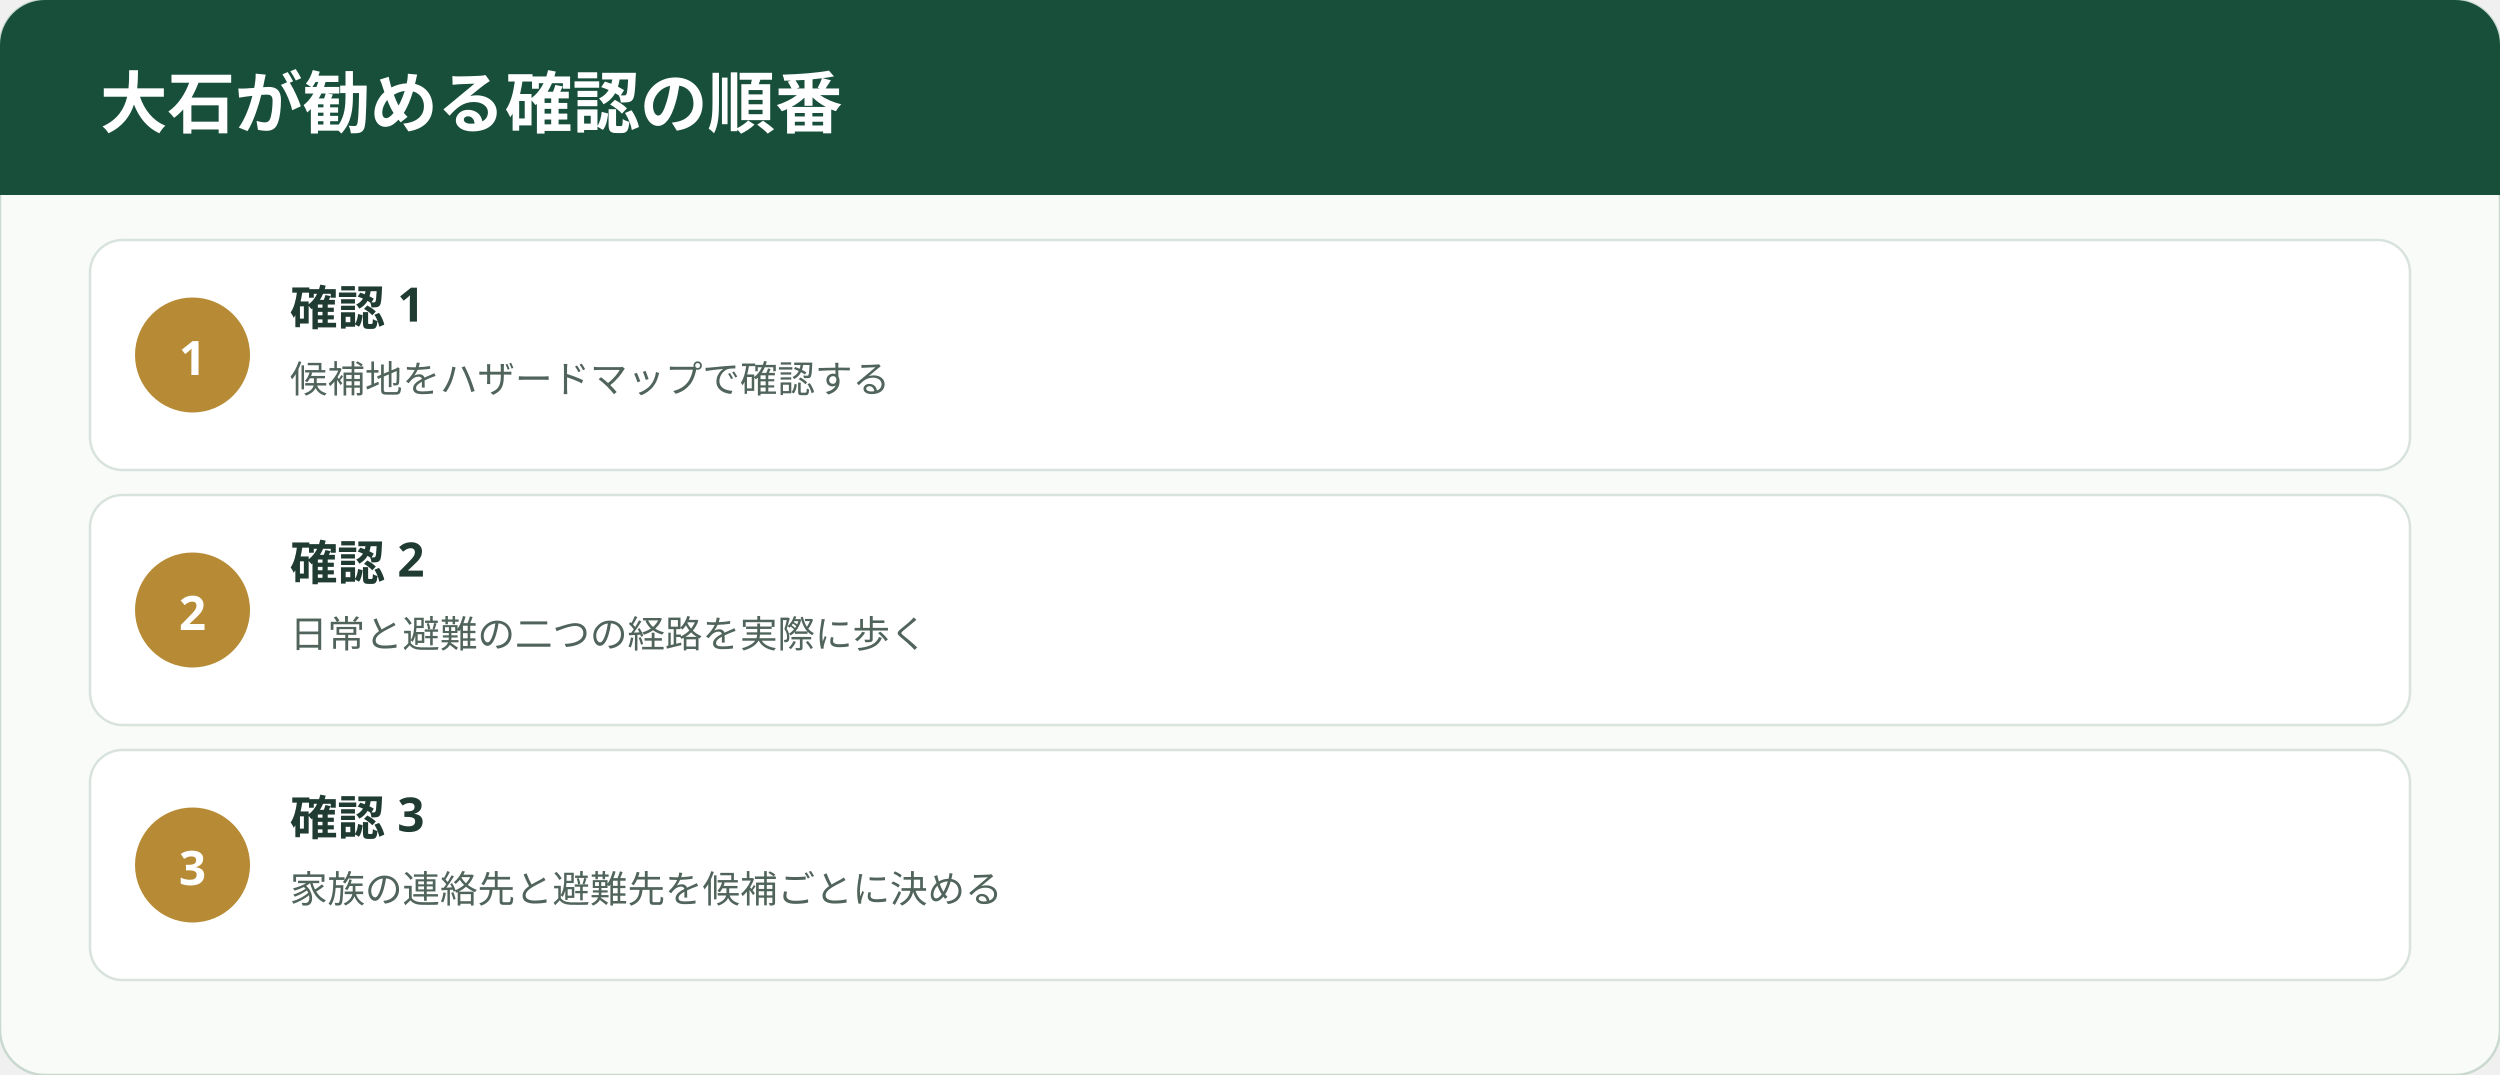
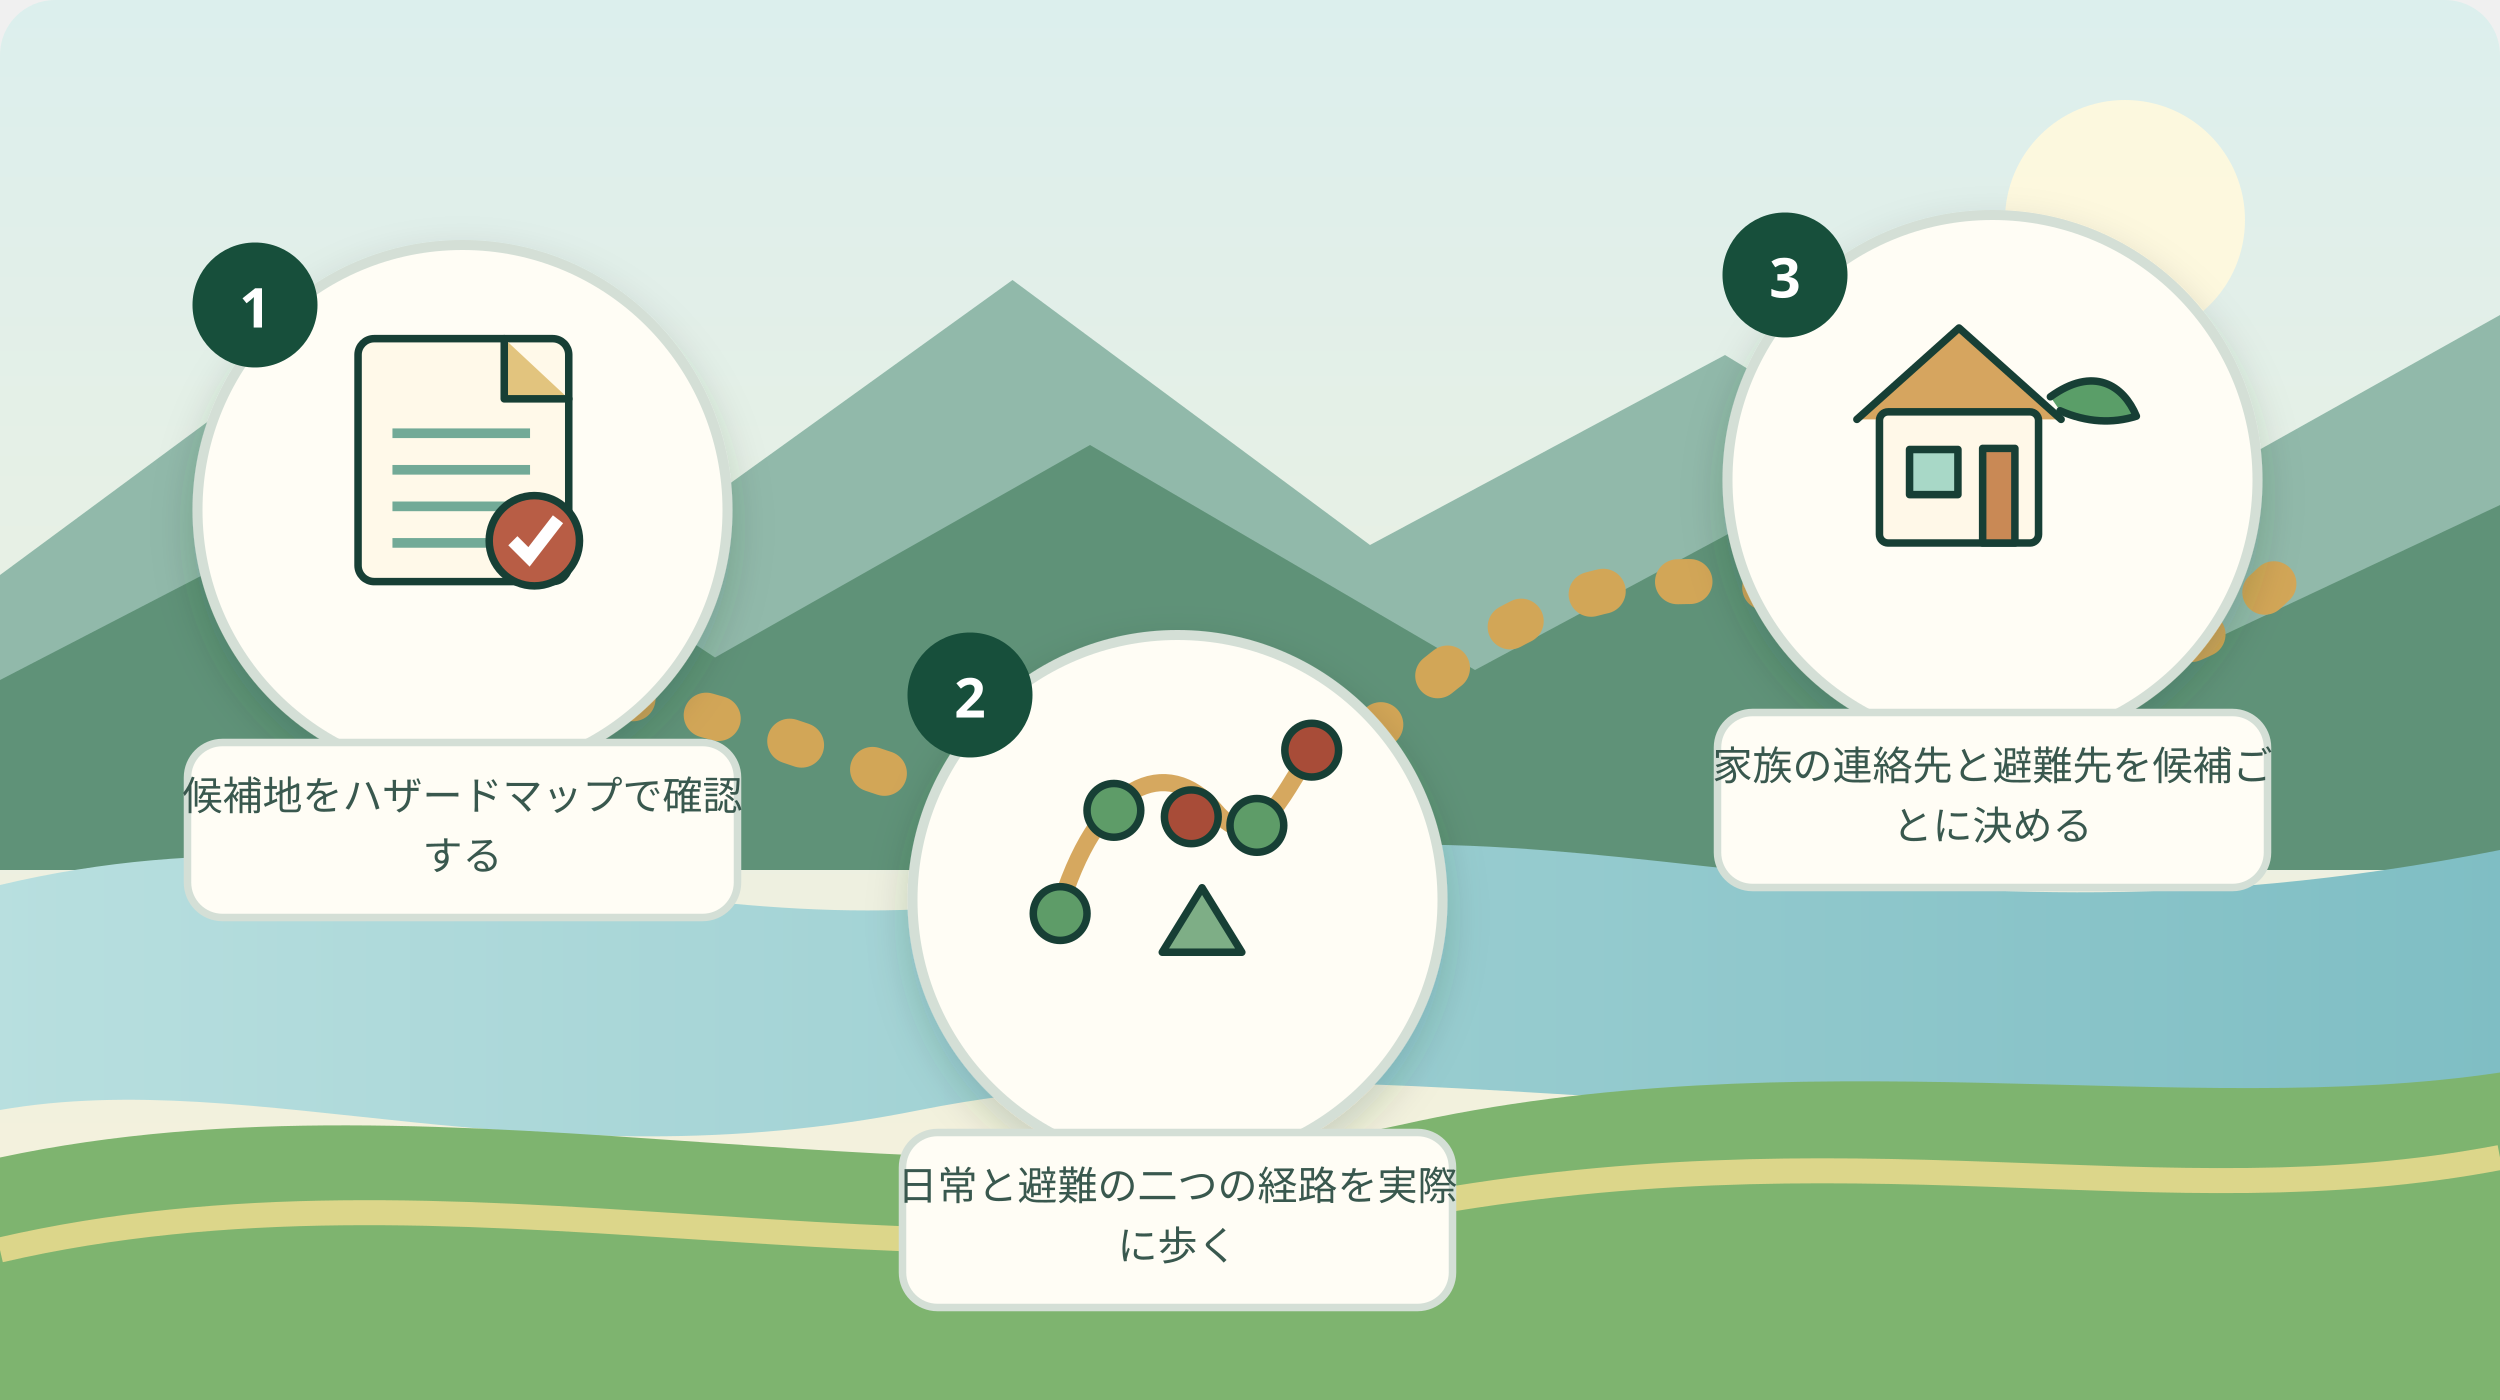
- <svg xmlns="http://www.w3.org/2000/svg" width="1000" height="430" viewBox="0 0 1000 430" role="img" aria-label="森町の住所選びは、地区名より通勤・買い物・災害地図を重ねるの行動順">
+ <svg xmlns="http://www.w3.org/2000/svg" width="1000" height="560" viewBox="0 0 1000 560" role="img" aria-label="森町の山並み、太田川を思わせる水辺、茶畑と、森町の住所選びは、地区名より通勤・買い物・災害地図を重ねるのテーマを表す三つの確認場面を道で結んだ挿絵" data-illustration="mori-editorial" data-variant="2">
  <defs>
-     <style>.ttl{font-family:"Yu Gothic","Hiragino Kaku Gothic ProN",sans-serif;font-weight:700;fill:#203b32}.lbl{font-family:"Yu Gothic","Hiragino Kaku Gothic ProN",sans-serif;fill:#50645b}.num{font-family:"Yu Gothic","Hiragino Kaku Gothic ProN",sans-serif;font-weight:700;fill:#fff}</style>
+     <linearGradient id="sky" x1="0" y1="0" x2="0" y2="1">
+       <stop offset="0" stop-color="#dcefed" />
+       <stop offset="1" stop-color="#f8f1d9" />
+     </linearGradient>
+     <linearGradient id="river" x1="0" y1="0" x2="1" y2="0">
+       <stop offset="0" stop-color="#b8dfdf" />
+       <stop offset="1" stop-color="#7fbec4" />
+     </linearGradient>
+     <filter id="shadow">
+       <feDropShadow dx="0" dy="7" stdDeviation="8" flood-color="#163d32" flood-opacity=".18" />
+     </filter>
+     <style>.ttl{font-family:"Yu Gothic","Hiragino Kaku Gothic ProN",sans-serif;font-weight:700;fill:#173f35}.cap{font-family:"Yu Gothic","Hiragino Kaku Gothic ProN",sans-serif;fill:#39584e}</style>
  </defs>
-   <rect width="1000" height="430" rx="18" fill="#f8fbf8" stroke="#c9d9d0" />
-   <rect x="0" y="0" width="1000" height="78" rx="18" fill="#174f3b" />
-   <rect x="0" y="58" width="1000" height="20" fill="#174f3b" />
-   <text x="40" y="51" class="num" font-size="27">大石が勧める確認の順番</text>
-   <rect x="36" y="96" width="928" height="92" rx="13" fill="#fff" stroke="#d9e3dd" />
-   <circle cx="77" cy="142" r="23" fill="#b78b35" />
-   <text x="77" y="150" text-anchor="middle" class="num" font-size="19">1</text>
-   <text x="116" y="130" class="ttl" font-size="19">確認 1</text>
-   <text x="116" y="157" class="lbl" font-size="15">候補地をハザードマップで確認する</text>
-   <rect x="36" y="198" width="928" height="92" rx="13" fill="#fff" stroke="#d9e3dd" />
-   <circle cx="77" cy="244" r="23" fill="#b78b35" />
-   <text x="77" y="252" text-anchor="middle" class="num" font-size="19">2</text>
-   <text x="116" y="232" class="ttl" font-size="19">確認 2</text>
-   <text x="116" y="259" class="lbl" font-size="15">日常と避難の二つの経路を実際に歩く</text>
-   <rect x="36" y="300" width="928" height="92" rx="13" fill="#fff" stroke="#d9e3dd" />
-   <circle cx="77" cy="346" r="23" fill="#b78b35" />
-   <text x="77" y="354" text-anchor="middle" class="num" font-size="19">3</text>
-   <text x="116" y="334" class="ttl" font-size="19">確認 3</text>
-   <text x="116" y="361" class="lbl" font-size="15">家族の連絡先と避難先を候補ごとに決める</text>
+   <rect width="1000" height="560" rx="22" fill="url(#sky)" />
+   <circle cx="850" cy="88" r="48" fill="#fff9dd" opacity=".92" />
+   <path d="M0 230 L130 134 L255 220 L405 112 L548 218 L690 142 L825 224 L1000 126 L1000 340 L0 340 Z" fill="#91b9aa" />
+   <path d="M0 272 L168 185 L286 263 L436 178 L590 268 L724 196 L866 265 L1000 202 L1000 348 L0 348 Z" fill="#5f9278" />
+   <path d="M0 354 C168 314 286 393 448 352 C626 306 744 391 1000 340 L1000 430 C760 474 548 408 368 444 C214 475 103 426 0 444 Z" fill="url(#river)" />
+   <path d="M0 463 C182 424 380 490 560 450 C720 414 874 448 1000 429 L1000 560 L0 560 Z" fill="#7eb46f" />
+   <path d="M0 500 C182 458 363 522 556 484 C742 448 864 489 1000 463" fill="none" stroke="#e7d98d" stroke-width="10" opacity=".9" />
+   <path d="M120 320 C265 184 405 426 565 279 C702 154 816 333 914 229" fill="none" stroke="#d2a657" stroke-width="18" stroke-linecap="round" stroke-dasharray="5 30" />
+   <g filter="url(#shadow)">
+     <circle cx="185" cy="204" r="106" fill="#fffdf5" stroke="#d4dfd6" stroke-width="4" />
+   </g>
+   <g transform="translate(120 126) scale(0.43)">
+     <rect x="54" y="22" width="196" height="226" rx="15" fill="#fff9e9" stroke="#173f35" stroke-width="7" stroke-linecap="round" stroke-linejoin="round" />
+     <path d="M190 22 V78 H250" fill="#e2c47e" stroke="#173f35" stroke-width="7" stroke-linecap="round" stroke-linejoin="round" />
+     <path d="M86 110 H214" fill="none" stroke="#72aa97" stroke-width="9" />
+     <path d="M86 144 H214" fill="none" stroke="#72aa97" stroke-width="9" />
+     <path d="M86 178 H214" fill="none" stroke="#72aa97" stroke-width="9" />
+     <path d="M86 212 H214" fill="none" stroke="#72aa97" stroke-width="9" />
+     <circle cx="218" cy="210" r="42" fill="#b85d45" stroke="#173f35" stroke-width="7" stroke-linecap="round" stroke-linejoin="round" />
+     <path d="M198 210 L213 225 L240 190" fill="none" stroke="#fff" stroke-width="12" />
+   </g>
+   <circle cx="102" cy="122" r="25" fill="#174f3b" />
+   <text x="102" y="131" text-anchor="middle" fill="#fff" font-family="Yu Gothic,sans-serif" font-size="22" font-weight="700">1</text>
+   <rect x="75" y="297" width="220" height="70" rx="14" fill="#fffdf5" stroke="#d4dfd6" stroke-width="3" />
+   <text x="185" y="324" text-anchor="middle" class="cap" font-size="16">候補地をハザードマップで確認</text>
+   <text x="185" y="348" text-anchor="middle" class="cap" font-size="16">する</text>
+   <g filter="url(#shadow)">
+     <circle cx="471" cy="360" r="106" fill="#fffdf5" stroke="#d4dfd6" stroke-width="4" />
+   </g>
+   <g transform="translate(406 282) scale(0.43)">
+     <path d="M40 194 C76 70 142 46 186 98 C224 143 246 88 276 42" fill="none" stroke="#d6a85f" stroke-width="16" stroke-linecap="round" />
+     <circle cx="42" cy="194" r="25" fill="#5e9c68" stroke="#173f35" stroke-width="7" stroke-linecap="round" stroke-linejoin="round" />
+     <circle cx="92" cy="98" r="25" fill="#5e9c68" stroke="#173f35" stroke-width="7" stroke-linecap="round" stroke-linejoin="round" />
+     <circle cx="164" cy="104" r="25" fill="#a84c38" stroke="#173f35" stroke-width="7" stroke-linecap="round" stroke-linejoin="round" />
+     <circle cx="225" cy="112" r="25" fill="#5e9c68" stroke="#173f35" stroke-width="7" stroke-linecap="round" stroke-linejoin="round" />
+     <circle cx="276" cy="42" r="25" fill="#a84c38" stroke="#173f35" stroke-width="7" stroke-linecap="round" stroke-linejoin="round" />
+     <path d="M137 230 L174 170 L211 230 Z" fill="#7eae86" stroke="#173f35" stroke-width="7" stroke-linecap="round" stroke-linejoin="round" />
+   </g>
+   <circle cx="388" cy="278" r="25" fill="#174f3b" />
+   <text x="388" y="287" text-anchor="middle" fill="#fff" font-family="Yu Gothic,sans-serif" font-size="22" font-weight="700">2</text>
+   <rect x="361" y="453" width="220" height="70" rx="14" fill="#fffdf5" stroke="#d4dfd6" stroke-width="3" />
+   <text x="471" y="480" text-anchor="middle" class="cap" font-size="16">日常と避難の二つの経路を実際</text>
+   <text x="471" y="504" text-anchor="middle" class="cap" font-size="16">に歩く</text>
+   <g filter="url(#shadow)">
+     <circle cx="797" cy="192" r="106" fill="#fffdf5" stroke="#d4dfd6" stroke-width="4" />
+   </g>
+   <g transform="translate(732 114) scale(0.43)">
+     <path d="M25 125 L120 40 L215 125" fill="#d6a55f" stroke="#173f35" stroke-width="7" stroke-linecap="round" stroke-linejoin="round" />
+     <rect x="46" y="118" width="148" height="122" rx="8" fill="#fff8e8" stroke="#173f35" stroke-width="7" stroke-linecap="round" stroke-linejoin="round" />
+     <rect x="74" y="153" width="45" height="42" fill="#a8d8c7" stroke="#173f35" stroke-width="7" stroke-linecap="round" stroke-linejoin="round" />
+     <rect x="142" y="152" width="30" height="88" fill="#c98955" stroke="#173f35" stroke-width="7" stroke-linecap="round" stroke-linejoin="round" />
+     <path d="M205 104 C245 75 273 93 285 122 C263 129 239 128 214 117" fill="#5a9e68" stroke="#173f35" stroke-width="7" stroke-linecap="round" stroke-linejoin="round" />
+   </g>
+   <circle cx="714" cy="110" r="25" fill="#174f3b" />
+   <text x="714" y="119" text-anchor="middle" fill="#fff" font-family="Yu Gothic,sans-serif" font-size="22" font-weight="700">3</text>
+   <rect x="687" y="285" width="220" height="70" rx="14" fill="#fffdf5" stroke="#d4dfd6" stroke-width="3" />
+   <text x="797" y="312" text-anchor="middle" class="cap" font-size="16">家族の連絡先と避難先を候補ご</text>
+   <text x="797" y="336" text-anchor="middle" class="cap" font-size="16">とに決める</text>
</svg>
